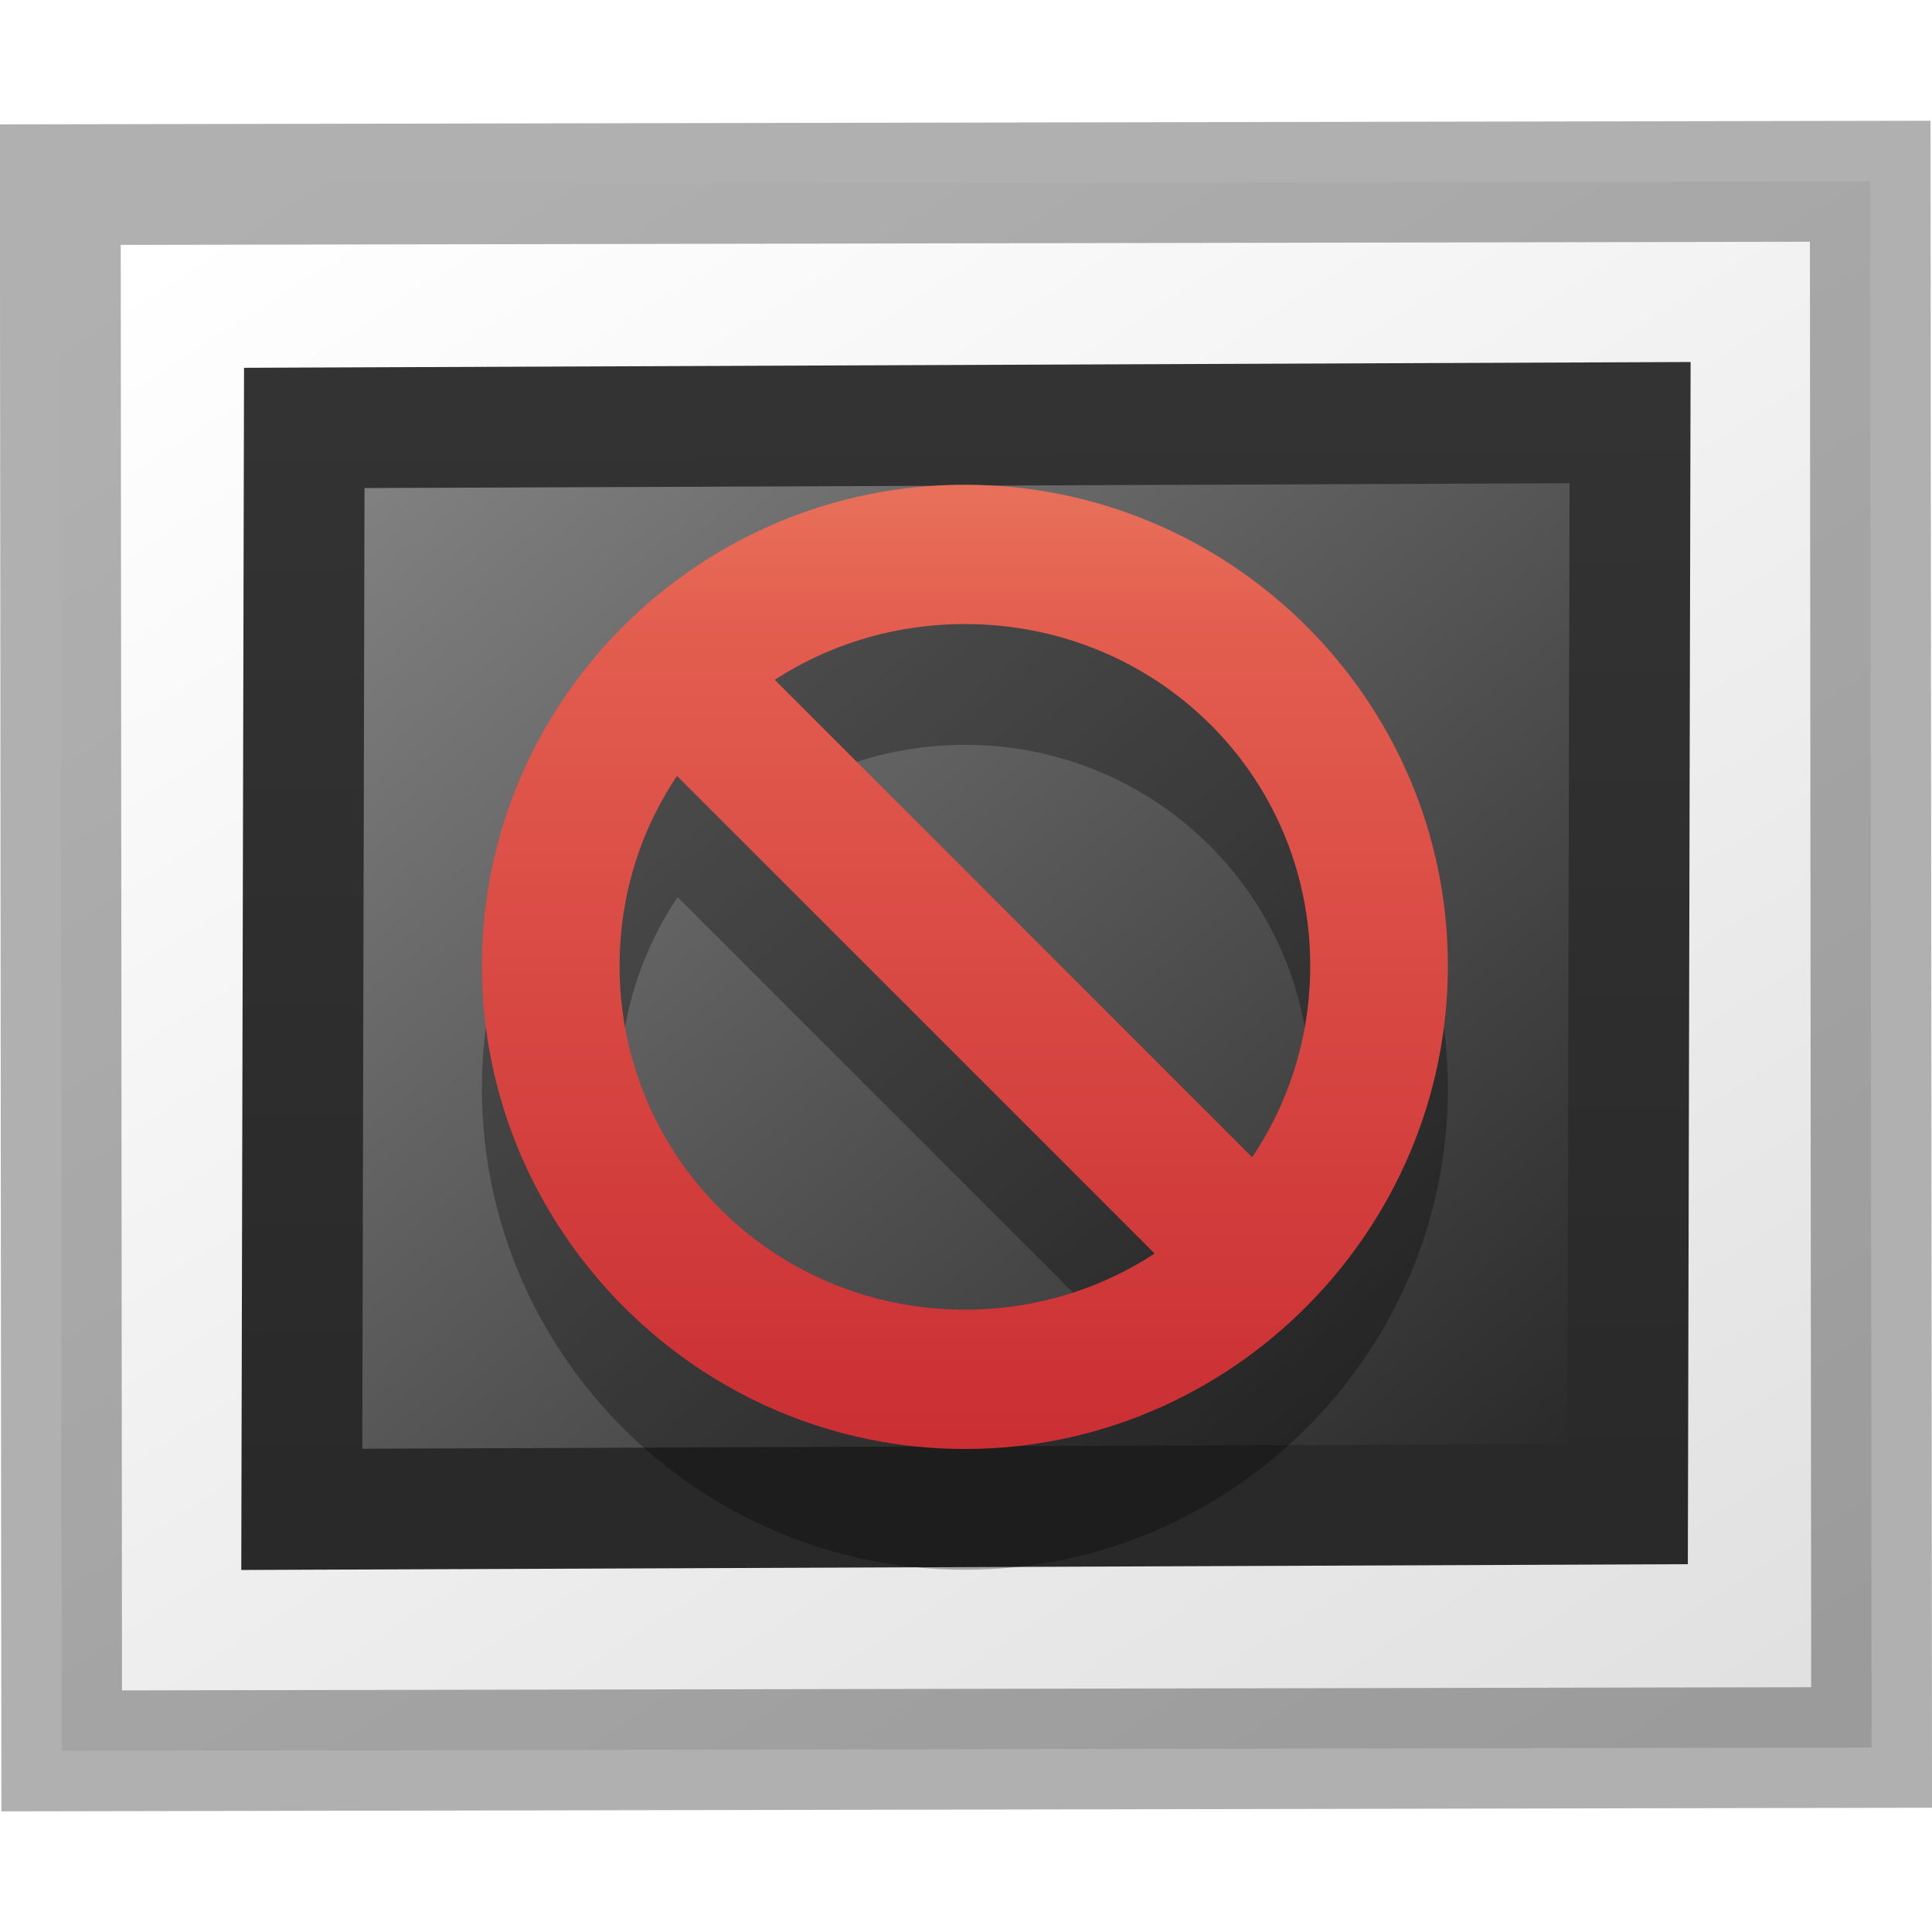
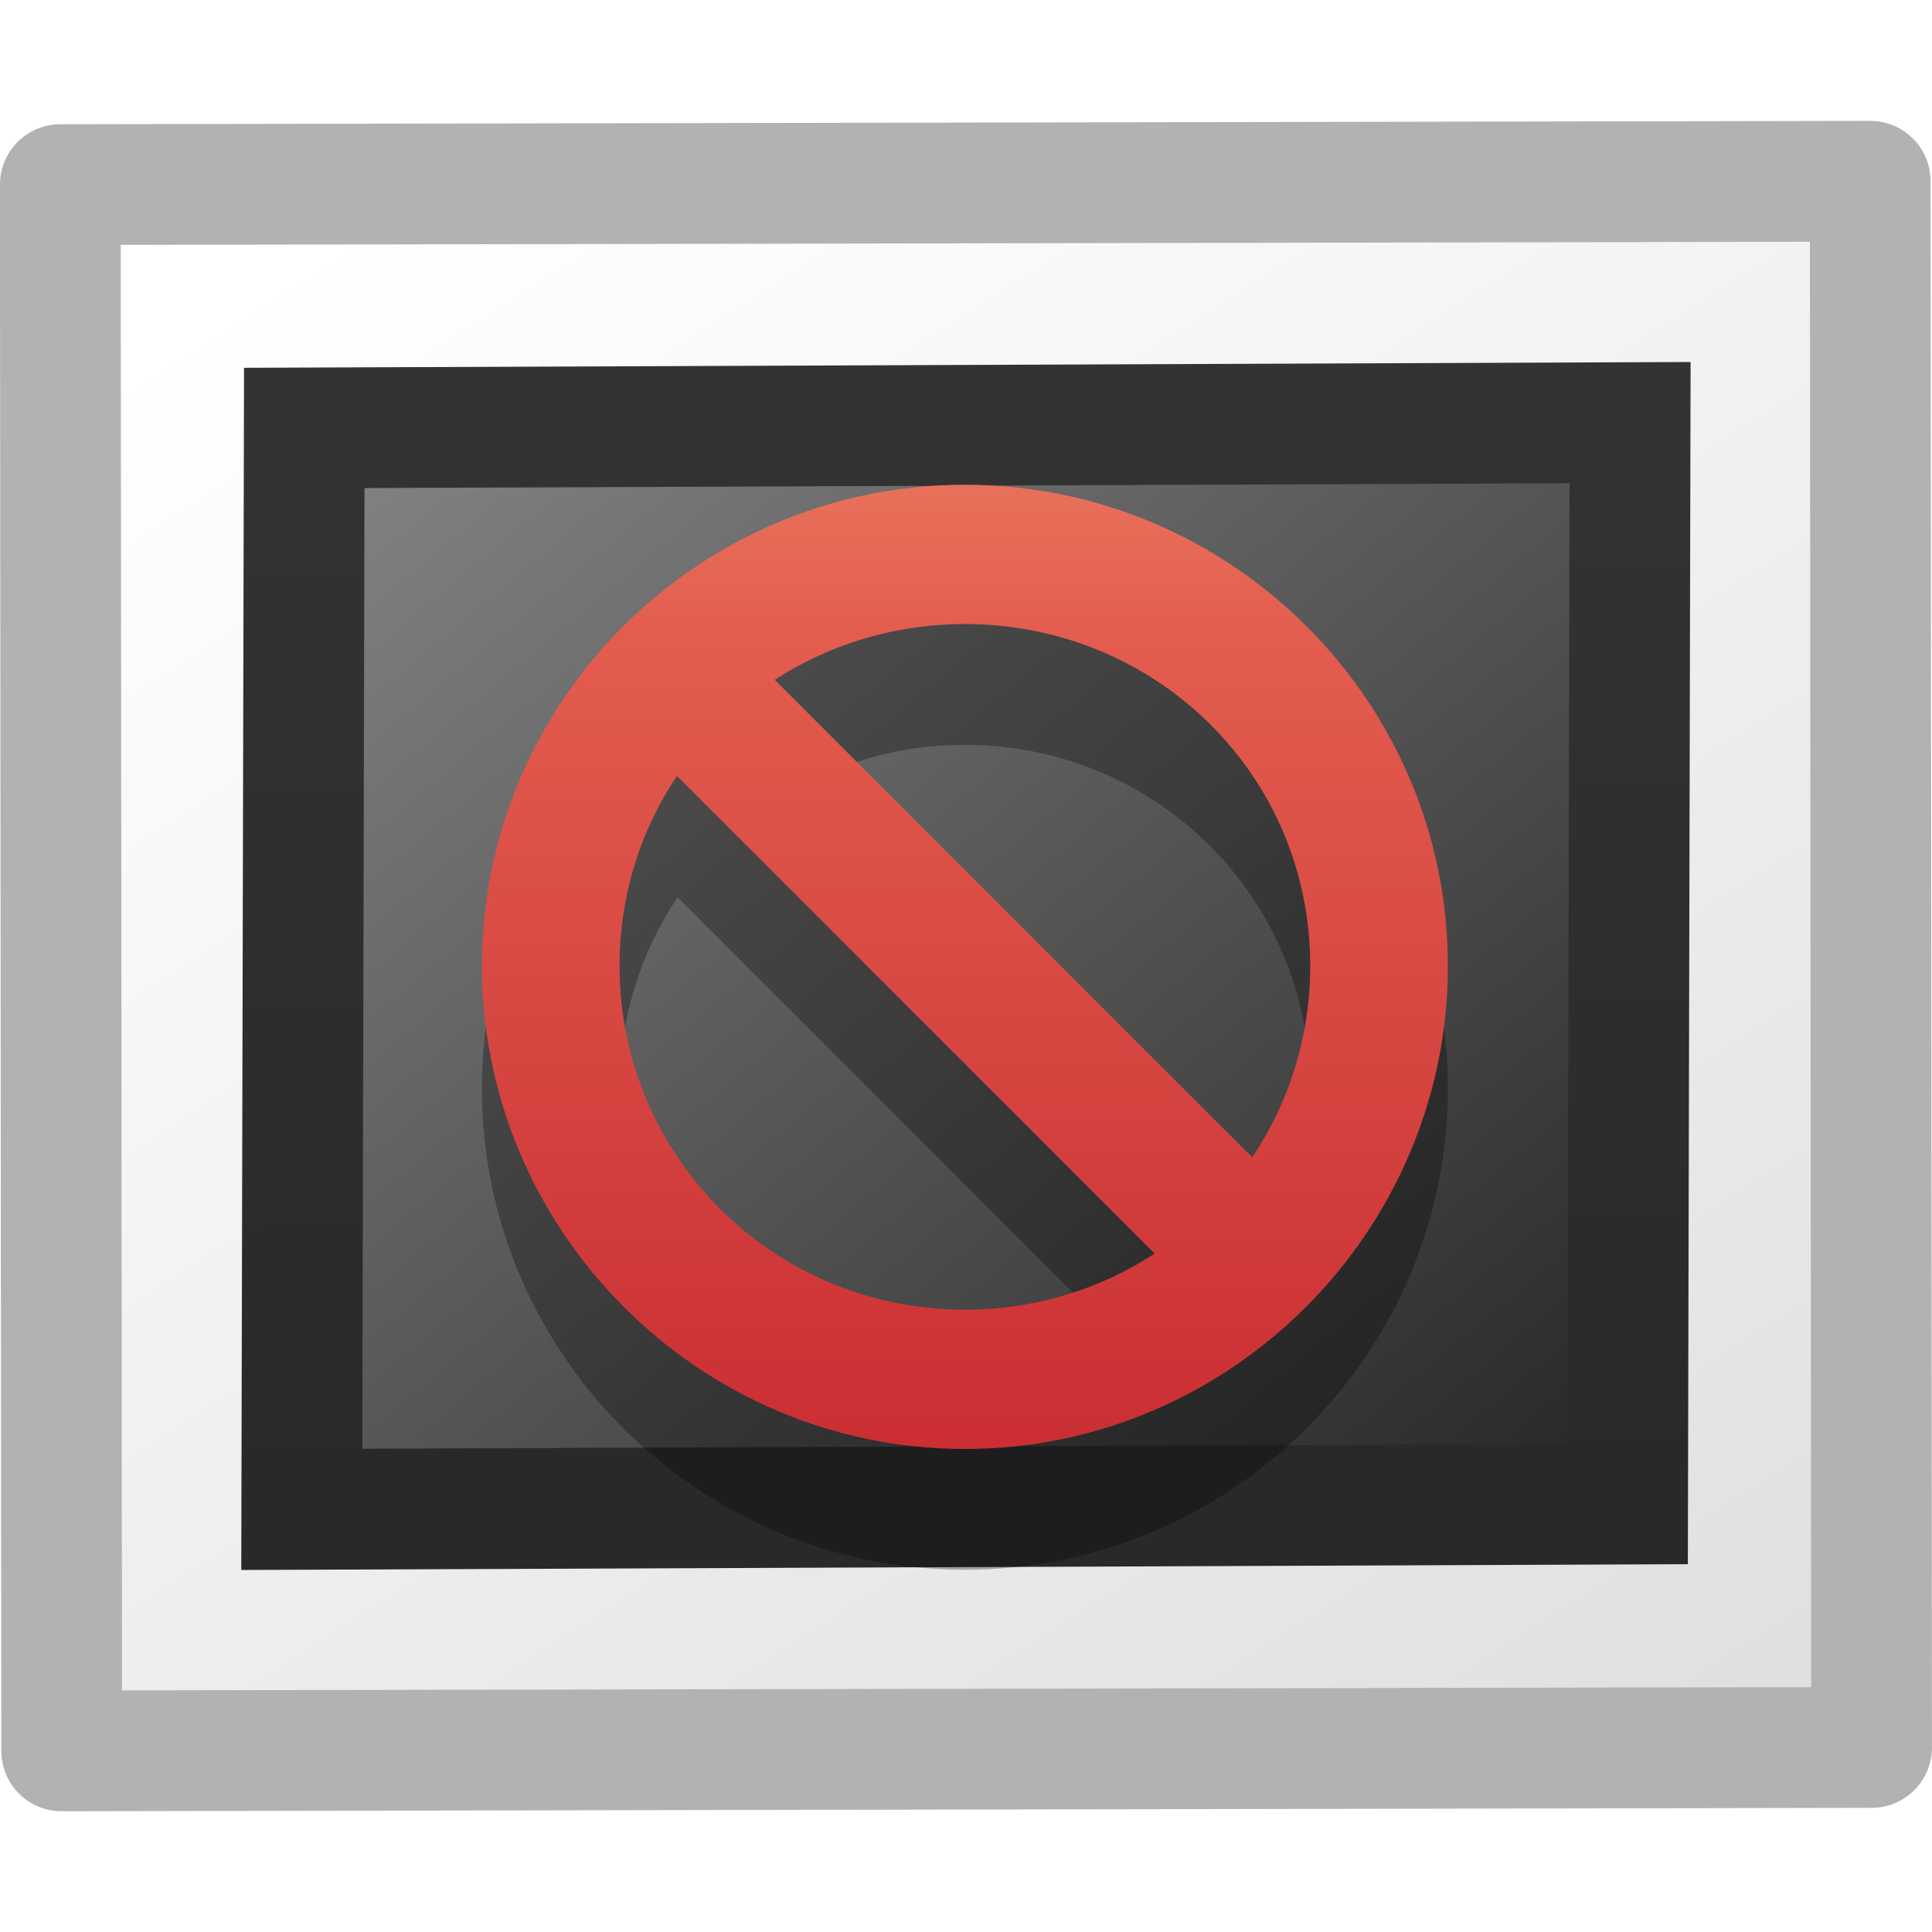
<svg xmlns="http://www.w3.org/2000/svg" xmlns:xlink="http://www.w3.org/1999/xlink" id="svg2403" height="16" width="16" version="1.0">
  <defs id="defs2405">
    <linearGradient id="linearGradient259-942">
      <stop offset="0" style="stop-color:#ffffff;stop-opacity:1" id="stop3802" />
      <stop offset="1" style="stop-color:#e0e0e0;stop-opacity:1" id="stop3804" />
    </linearGradient>
-     <linearGradient gradientTransform="matrix(0.1688795,0,0,0.1268359,-19.44747,-16.15581)" gradientUnits="userSpaceOnUse" xlink:href="#linearGradient259-942" id="linearGradient2401" y2="14.029" x2="25.818" y1="110.281" x1="108.265" />
+     <linearGradient gradientTransform="matrix(0.1576202,0,0,0.1170828,-18.68371,-15.52965)" gradientUnits="userSpaceOnUse" xlink:href="#linearGradient259-942" id="linearGradient2401" y2="14.029" x2="25.818" y1="110.281" x1="108.265" />
    <linearGradient id="linearGradient3610-302">
      <stop offset="0" style="stop-color:#333333;stop-opacity:1" id="stop3796" />
      <stop offset="1" style="stop-color:#292929;stop-opacity:1" id="stop3798" />
    </linearGradient>
    <linearGradient gradientTransform="matrix(0.314286,0,0,0.3333332,-0.4548608,0.9981846)" gradientUnits="userSpaceOnUse" xlink:href="#linearGradient3610-302" id="linearGradient2398" y2="-40.164" x2="-24.098" y1="-13.091" x1="-24.032" />
    <linearGradient id="linearGradient4157-401-351">
      <stop offset="0" style="stop-color:#262626;stop-opacity:1" id="stop3790" />
      <stop offset="1" style="stop-color:#828282;stop-opacity:1" id="stop3792" />
    </linearGradient>
    <linearGradient gradientTransform="matrix(0.138442,0,0,0.1141004,-17.40858,-14.55643)" gradientUnits="userSpaceOnUse" xlink:href="#linearGradient4157-401-351" id="linearGradient2396" y2="92.824" x2="105.365" y1="17.333" x1="28.938" />
    <linearGradient id="linearGradient3242">
      <stop offset="0" style="stop-color:#f8b17e;stop-opacity:1" id="stop3244" />
      <stop offset="0.262" style="stop-color:#e35d4f;stop-opacity:1" id="stop3246" />
      <stop offset="0.661" style="stop-color:#c6262e;stop-opacity:1" id="stop3248" />
      <stop offset="1" style="stop-color:#690b54;stop-opacity:1" id="stop3250" />
    </linearGradient>
    <linearGradient gradientTransform="matrix(-1,0,0,-1,456.02,1228.029)" gradientUnits="userSpaceOnUse" xlink:href="#linearGradient3242" id="linearGradient4425" y2="635.009" x2="229.01" y1="600.009" x1="229.01" />
    <linearGradient gradientTransform="matrix(-1,0,0,-1,456.02,1228.029)" gradientUnits="userSpaceOnUse" xlink:href="#linearGradient3242" id="linearGradient4421" y2="635.009" x2="229.01" y1="600.009" x1="229.01" />
    <linearGradient gradientTransform="matrix(-1,0,0,-1,456.02,1228.029)" gradientUnits="userSpaceOnUse" xlink:href="#linearGradient3242" id="linearGradient4423" y2="635.009" x2="229.01" y1="600.009" x1="229.01" />
  </defs>
-   <g id="layer1">
-     <rect style="fill:url(#linearGradient2401);fill-opacity:1;stroke:#000000;stroke-width:1;stroke-linecap:round;stroke-linejoin:miter;stroke-miterlimit:4;stroke-opacity:0.312;stroke-dasharray:none" id="rect3580" transform="matrix(-0.9999982,0.00187754,-8.8666999e-4,-0.9999996,0,0)" y="-14.501" x="-15.487" height="12.971" width="14.989" />
-     <rect style="fill:url(#linearGradient2396);fill-opacity:1;stroke:url(#linearGradient2398);stroke-width:1;stroke-linecap:round;stroke-linejoin:miter;stroke-miterlimit:4;stroke-opacity:1;stroke-dasharray:none" id="rect3582" transform="matrix(-0.999992,0.0039942,0.0022949,-0.9999974,0,0)" y="-12.51" x="-13.508" ry="0" rx="0" height="8.956" width="10.98" />
-   </g>
+   <rect width="13.989" height="11.974" x="-14.987" y="-14.002" transform="matrix(-0.9999983,0.00185697,-8.9649108e-4,-0.9999996,0,0)" id="rect3580" style="fill:url(#linearGradient2401);fill-opacity:1;stroke:none;stroke-width:1;stroke-linecap:round;stroke-linejoin:miter;stroke-miterlimit:4;stroke-dasharray:none;stroke-opacity:0.312" />
+   <rect width="10.98" height="8.956" rx="0" ry="0" x="-13.508" y="-12.51" transform="matrix(-0.999992,0.0039942,0.0022949,-0.9999974,0,0)" id="rect3582" style="fill:url(#linearGradient2396);fill-opacity:1;stroke:url(#linearGradient2398);stroke-width:1;stroke-linecap:round;stroke-linejoin:miter;stroke-miterlimit:4;stroke-dasharray:none;stroke-opacity:1" />
  <g style="color:#000000;display:inline;overflow:visible;visibility:visible;opacity:0.3;fill:#000000;fill-opacity:1;fill-rule:nonzero;stroke:none;stroke-width:0.979;marker:none;enable-background:accumulate" id="layer12-9" transform="matrix(-0.5708332,0,0,0.5708332,138.1465,-341.4925)">
    <path style="color:#000000;text-indent:0;text-transform:none;block-progression:tb;display:inline;overflow:visible;visibility:visible;fill:#000000;fill-opacity:1;fill-rule:nonzero;stroke:none;stroke-width:0.979;marker:none;enable-background:accumulate" id="path4222-68" d="m 228.01,607.02 c -3.86,0 -7.007,3.166 -7.007,7.01 0,3.844 3.147,6.979 7.007,6.979 3.86,0 7.007,-3.134 7.007,-6.979 0,-3.844 -3.147,-7.01 -7.007,-7.01 z m 0,2.021 c 2.777,0 5.01,2.224 5.01,4.989 0,2.766 -2.233,4.958 -5.01,4.958 -2.777,0 -5.01,-2.192 -5.01,-4.958 0,-2.766 2.233,-4.989 5.01,-4.989 z" />
    <path style="color:#000000;text-indent:0;text-transform:none;block-progression:tb;display:inline;overflow:visible;visibility:visible;fill:#000000;fill-opacity:1;fill-rule:nonzero;stroke:none;stroke-width:0.979;marker:none;enable-background:accumulate" id="path4992-7" d="m 231.307,609.311 -8,8 1.406,1.406 8,-8 -1.406,-1.406 z" />
  </g>
  <g style="color:#000000;display:inline;overflow:visible;visibility:visible;fill:url(#linearGradient4425);fill-opacity:1;fill-rule:nonzero;stroke:none;marker:none;enable-background:accumulate" id="layer12" transform="matrix(0.5708332,0,0,-0.5708332,-122.1648,358.5071)">
    <path style="color:#000000;text-indent:0;text-transform:none;block-progression:tb;display:inline;overflow:visible;visibility:visible;fill:url(#linearGradient4421);fill-opacity:1;fill-rule:nonzero;stroke:none;marker:none;enable-background:accumulate" id="path4222" d="m 228.01,607.02 c -3.86,0 -7.007,3.166 -7.007,7.01 0,3.844 3.147,6.979 7.007,6.979 3.86,0 7.007,-3.134 7.007,-6.979 0,-3.844 -3.147,-7.01 -7.007,-7.01 z m 0,2.021 c 2.777,0 5.01,2.224 5.01,4.989 0,2.766 -2.233,4.958 -5.01,4.958 -2.777,0 -5.01,-2.192 -5.01,-4.958 0,-2.766 2.233,-4.989 5.01,-4.989 z" />
    <path style="color:#000000;text-indent:0;text-transform:none;block-progression:tb;display:inline;overflow:visible;visibility:visible;fill:url(#linearGradient4423);fill-opacity:1;fill-rule:nonzero;stroke:none;marker:none;enable-background:accumulate" id="path4992" d="m 231.307,609.311 -8,8 1.406,1.406 8,-8 -1.406,-1.406 z" />
  </g>
+   <rect style="fill:none;fill-opacity:1;stroke:#000000;stroke-width:1;stroke-linecap:round;stroke-linejoin:round;stroke-miterlimit:4;stroke-dasharray:none;stroke-opacity:0.302" id="rect4164" transform="matrix(-0.9999982,0.00187754,-8.8667e-4,-0.9999996,0,0)" y="-14.501" x="-15.487" height="12.971" width="14.989" />
</svg>
